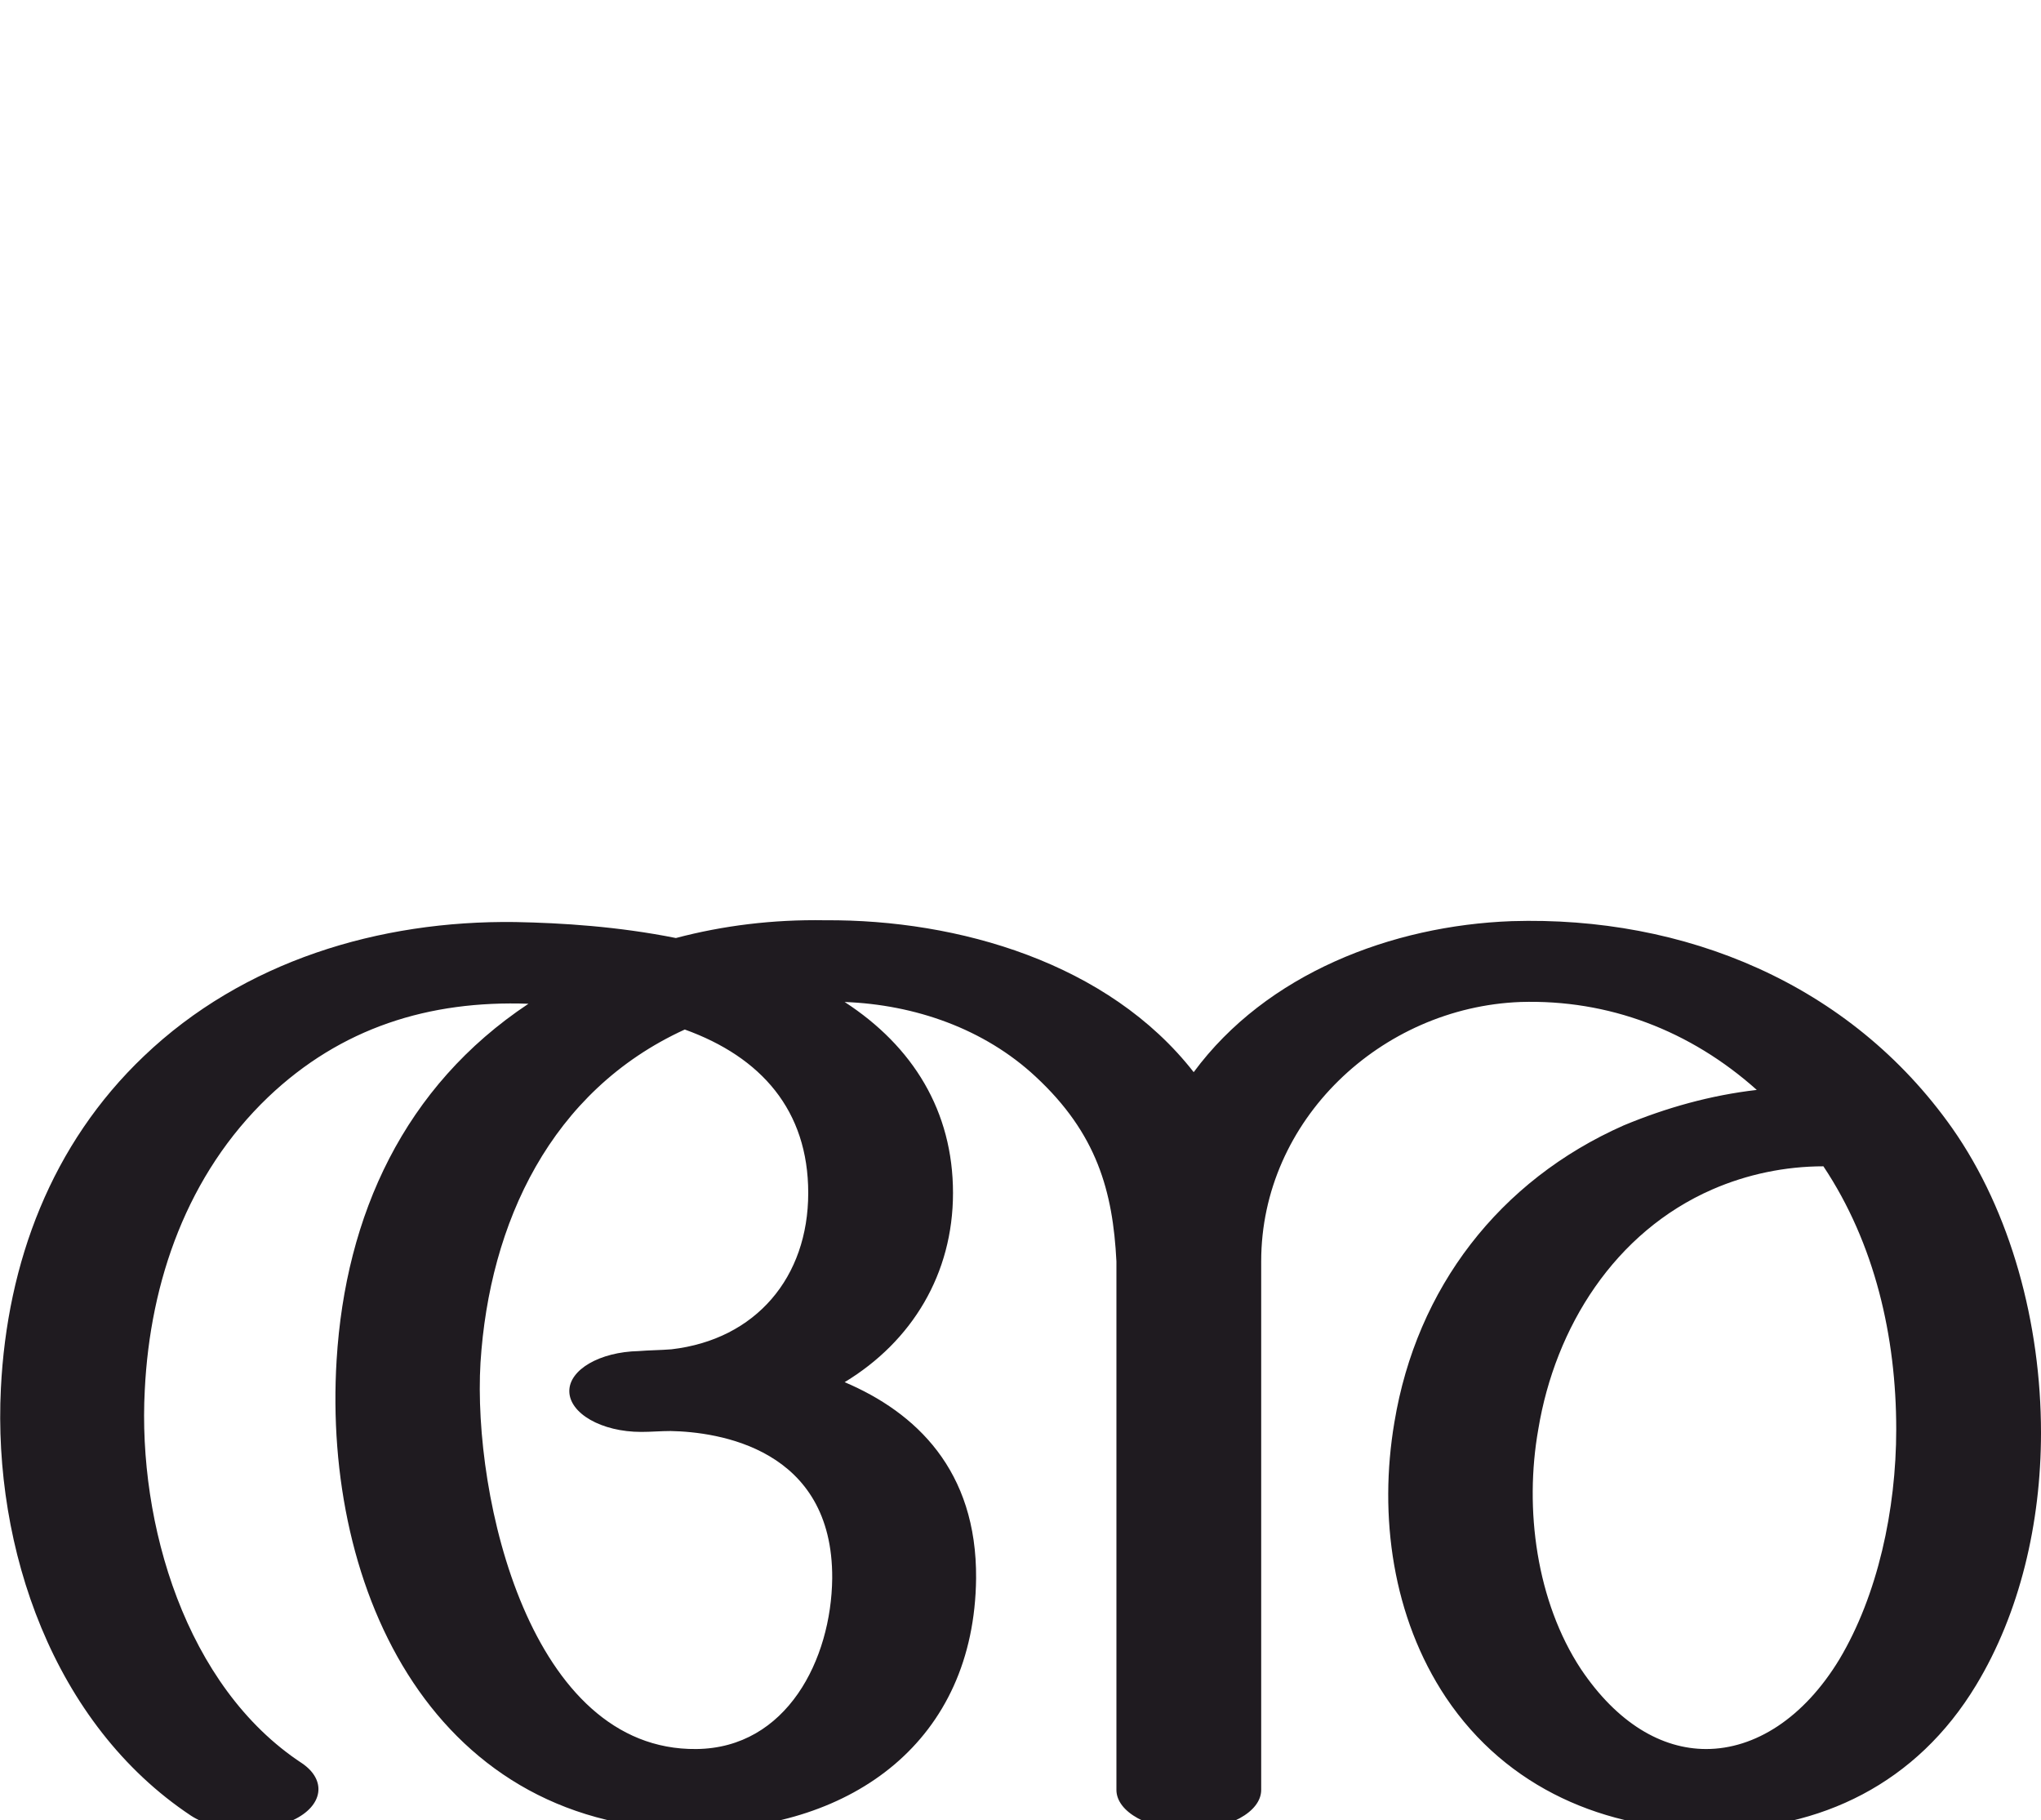
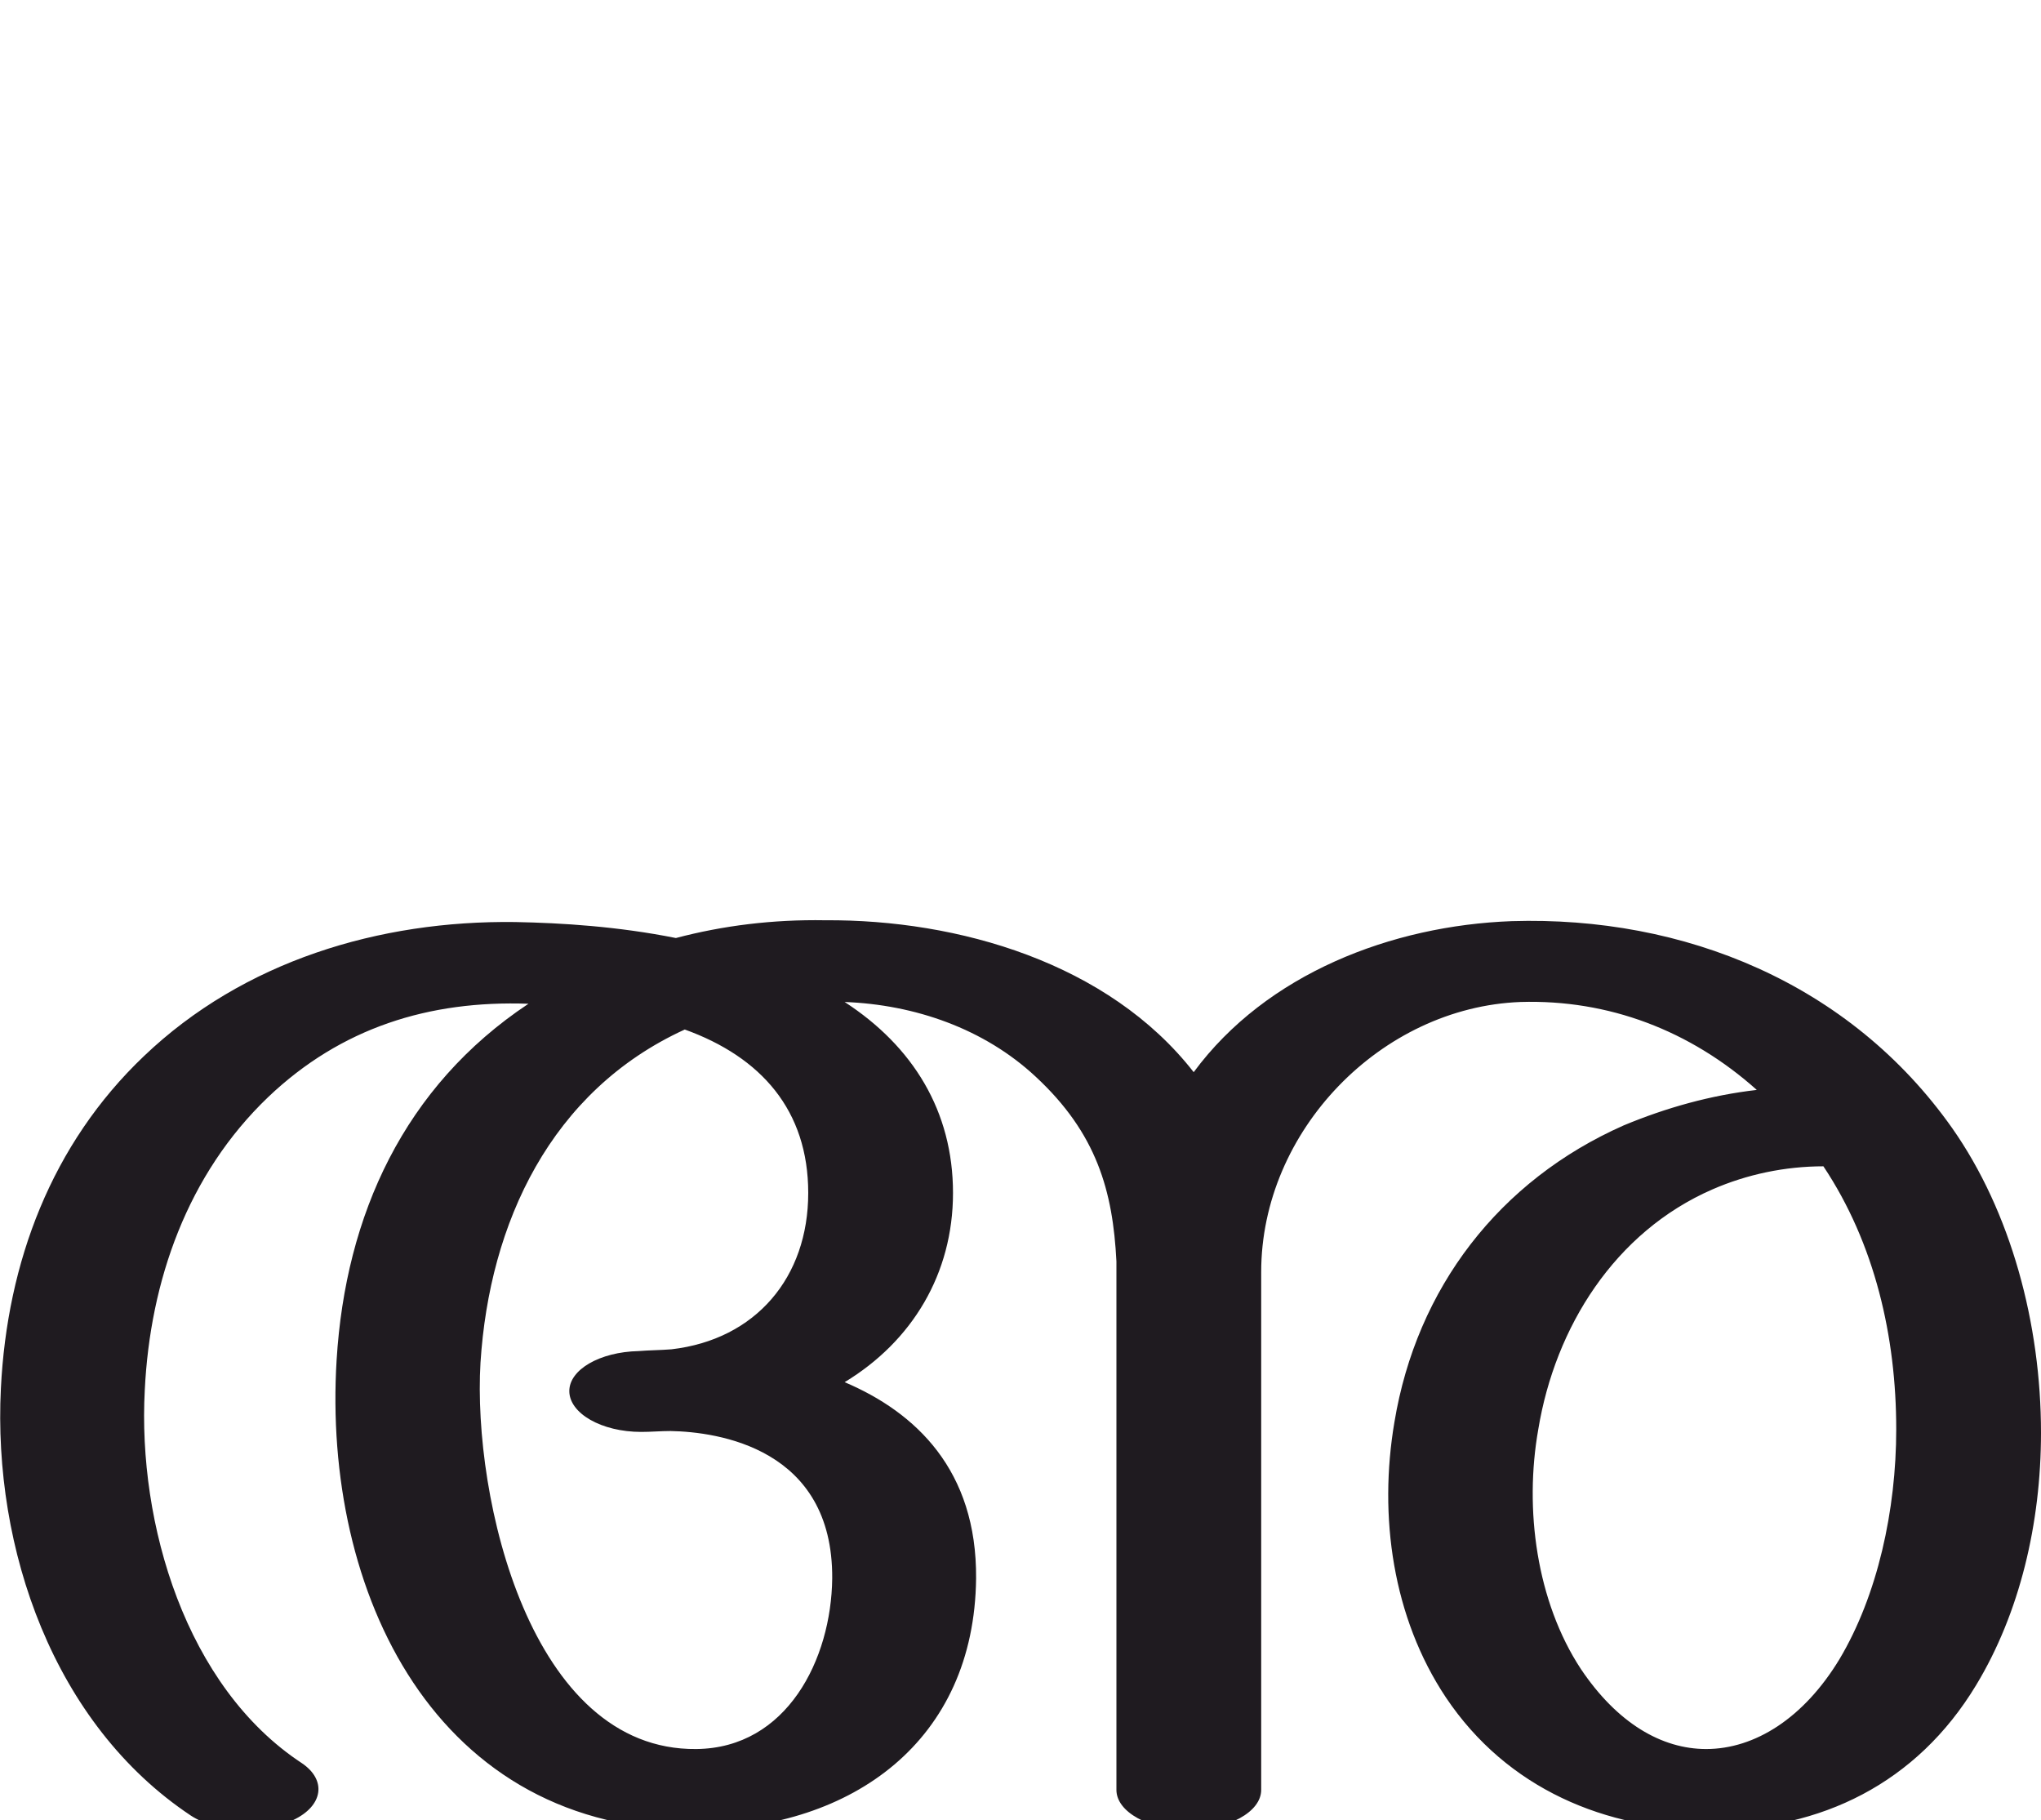
<svg xmlns="http://www.w3.org/2000/svg" xml:space="preserve" width="2298px" height="2048px" version="1.1" style="shape-rendering:geometricPrecision; text-rendering:geometricPrecision; image-rendering:optimizeQuality; fill-rule:evenodd; clip-rule:evenodd" viewBox="0 0 2298 2048">
  <defs>
    <style type="text/css">
   
    .fil0 {fill:#1F1B20;fill-rule:nonzero}
   
  </style>
  </defs>
  <g id="Layer_x0020_1">
-     <path class="fil0" d="M2198 1270c66,94 100,220 100,343 0,102 -24,203 -73,284 -67,111 -175,163 -299,163 -118,0 -229,-46 -298,-149 -60,-90 -76,-204 -58,-310 25,-151 118,-272 258,-334 48,-20 98,-34 150,-40 -75,-67 -167,-102 -266,-99 -157,6 -292,133 -292,292l0 595c0,25 -37,45 -82,45 -44,0 -81,-20 -81,-45l0 -595c-4,-79 -22,-144 -91,-208 -58,-54 -136,-81 -215,-84 77,50 122,123 122,215 0,91 -46,167 -122,213 80,34 149,99 148,221 -2,183 -139,281 -312,283 -298,3 -424,-269 -408,-529 10,-163 76,-308 216,-401 -112,-4 -211,27 -293,105 -91,87 -133,207 -139,330 -8,150 46,334 177,420 28,19 24,48 -10,64 -34,16 -86,14 -115,-5 -155,-103 -223,-301 -214,-481 7,-142 57,-275 161,-374 112,-107 265,-153 418,-151 53,1 116,5 181,18 53,-14 109,-21 168,-20 150,-1 319,48 415,171 82,-111 223,-165 358,-170 194,-6 381,70 496,233zm-1427 -111c-151,69 -220,218 -230,375 -9,152 56,437 243,435 102,-1 152,-101 153,-192 1,-147 -129,-165 -182,-166 -11,0 -22,1 -33,1 -45,0 -81,-21 -81,-46 0,-24 34,-44 78,-45 12,-1 25,-1 37,-2 95,-11 154,-81 154,-176 0,-93 -53,-153 -139,-184zm1282 154c-43,0 -86,9 -125,26 -110,48 -177,155 -196,270 -16,90 -2,194 48,270 41,61 91,90 141,90 55,0 110,-35 150,-101 43,-72 64,-168 64,-259 0,-104 -24,-209 -82,-296z" />
+     <path class="fil0" d="M2198 1270c66,94 100,220 100,343 0,102 -24,203 -73,284 -67,111 -175,163 -299,163 -118,0 -229,-46 -298,-149 -60,-90 -76,-204 -58,-310 25,-151 118,-272 258,-334 48,-20 98,-34 150,-40 -75,-67 -167,-102 -266,-99 -157,6 -292,145 -292,304l0 583c0,25 -37,45 -82,45 -44,0 -81,-20 -81,-45l0 -595c-4,-79 -22,-144 -91,-208 -58,-54 -136,-81 -215,-84 77,50 122,123 122,215 0,91 -46,167 -122,213 80,34 149,99 148,221 -2,183 -139,281 -312,283 -298,3 -424,-269 -408,-529 10,-163 76,-308 216,-401 -112,-4 -211,27 -293,105 -91,87 -133,207 -139,330 -8,150 46,334 177,420 28,19 24,48 -10,64 -34,16 -86,14 -115,-5 -155,-103 -223,-301 -214,-481 7,-142 57,-275 161,-374 112,-107 265,-153 418,-151 53,1 116,5 181,18 53,-14 109,-21 168,-20 150,-1 319,48 415,171 82,-111 223,-165 358,-170 194,-6 381,70 496,233zm-1427 -111c-151,69 -220,218 -230,375 -9,152 56,437 243,435 102,-1 152,-101 153,-192 1,-147 -129,-165 -182,-166 -11,0 -22,1 -33,1 -45,0 -81,-21 -81,-46 0,-24 34,-44 78,-45 12,-1 25,-1 37,-2 95,-11 154,-81 154,-176 0,-93 -53,-153 -139,-184zm1282 154c-43,0 -86,9 -125,26 -110,48 -177,155 -196,270 -16,90 -2,194 48,270 41,61 91,90 141,90 55,0 110,-35 150,-101 43,-72 64,-168 64,-259 0,-104 -24,-209 -82,-296z" />
  </g>
</svg>
